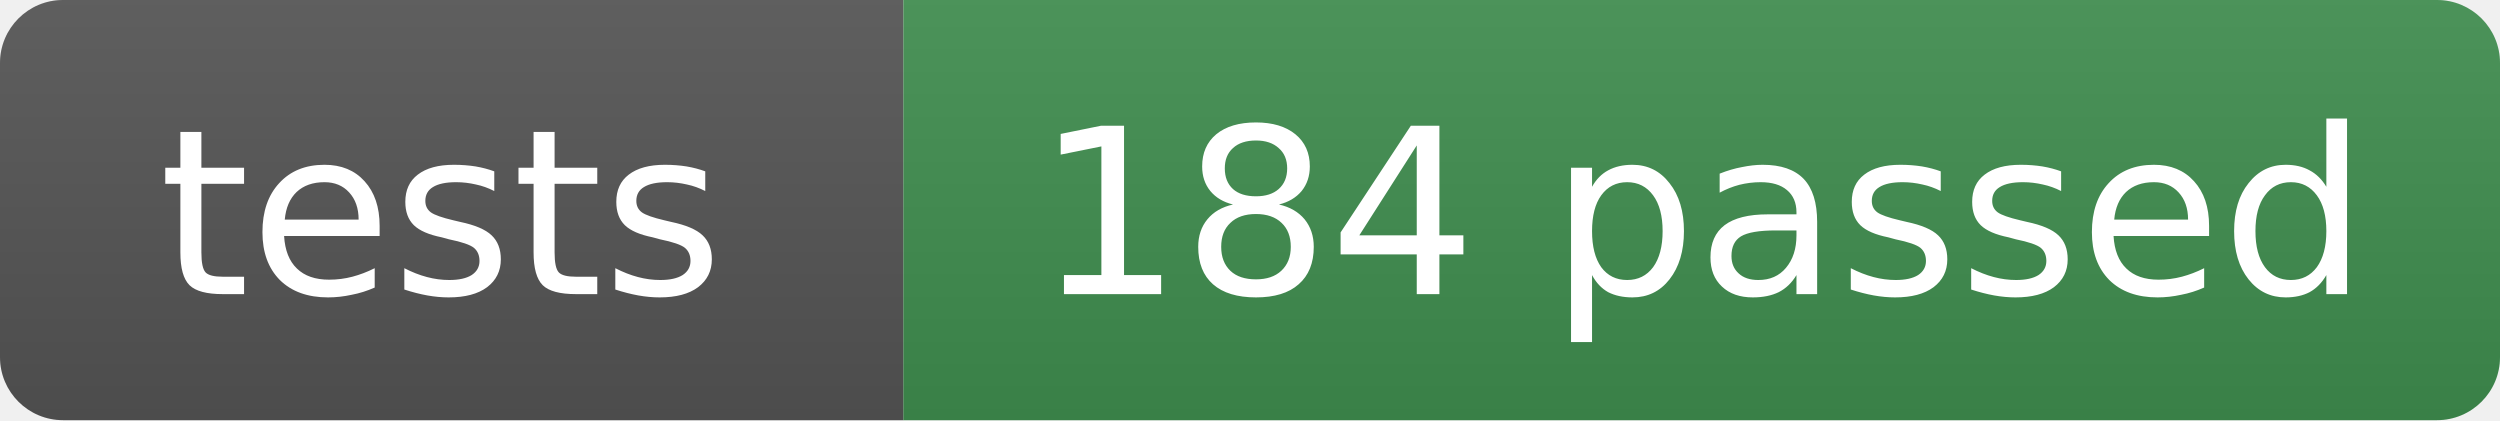
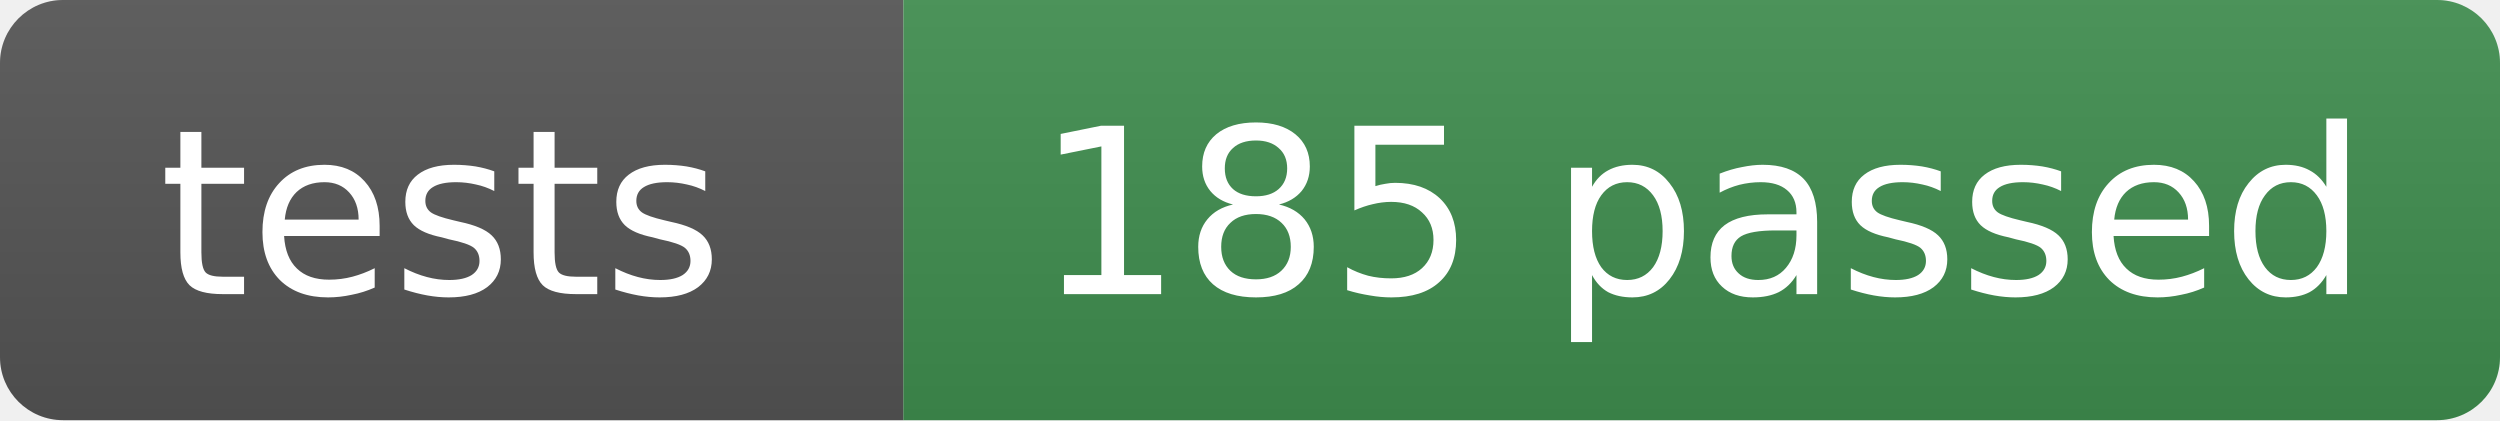
- <svg xmlns="http://www.w3.org/2000/svg" width="119" height="20" role="img" aria-label="tests: 184 passed">
+ <svg xmlns="http://www.w3.org/2000/svg" width="119" height="20" role="img" aria-label="tests: 185 passed">
  <linearGradient id="s" x2="0" y2="100%">
    <stop offset="0" stop-color="#bbb" stop-opacity=".1" />
    <stop offset="1" stop-opacity=".1" />
  </linearGradient>
  <clipPath id="r">
    <rect width="119" height="20" rx="3" fill="#fff" />
  </clipPath>
  <g clip-path="url(#r)">
    <rect width="43" height="20" fill="#555" />
    <rect x="43" width="76" height="20" fill="#3f8f4f" />
    <rect width="119" height="20" fill="url(#s)" />
  </g>
  <g fill="#fff" text-anchor="middle" font-family="Verdana,Geneva,DejaVu Sans,sans-serif" font-size="11">
    <text x="21" y="14">tests</text>
-     <text x="81" y="14">184 passed</text>
+     <text x="81" y="14">185 passed</text>
  </g>
</svg>
